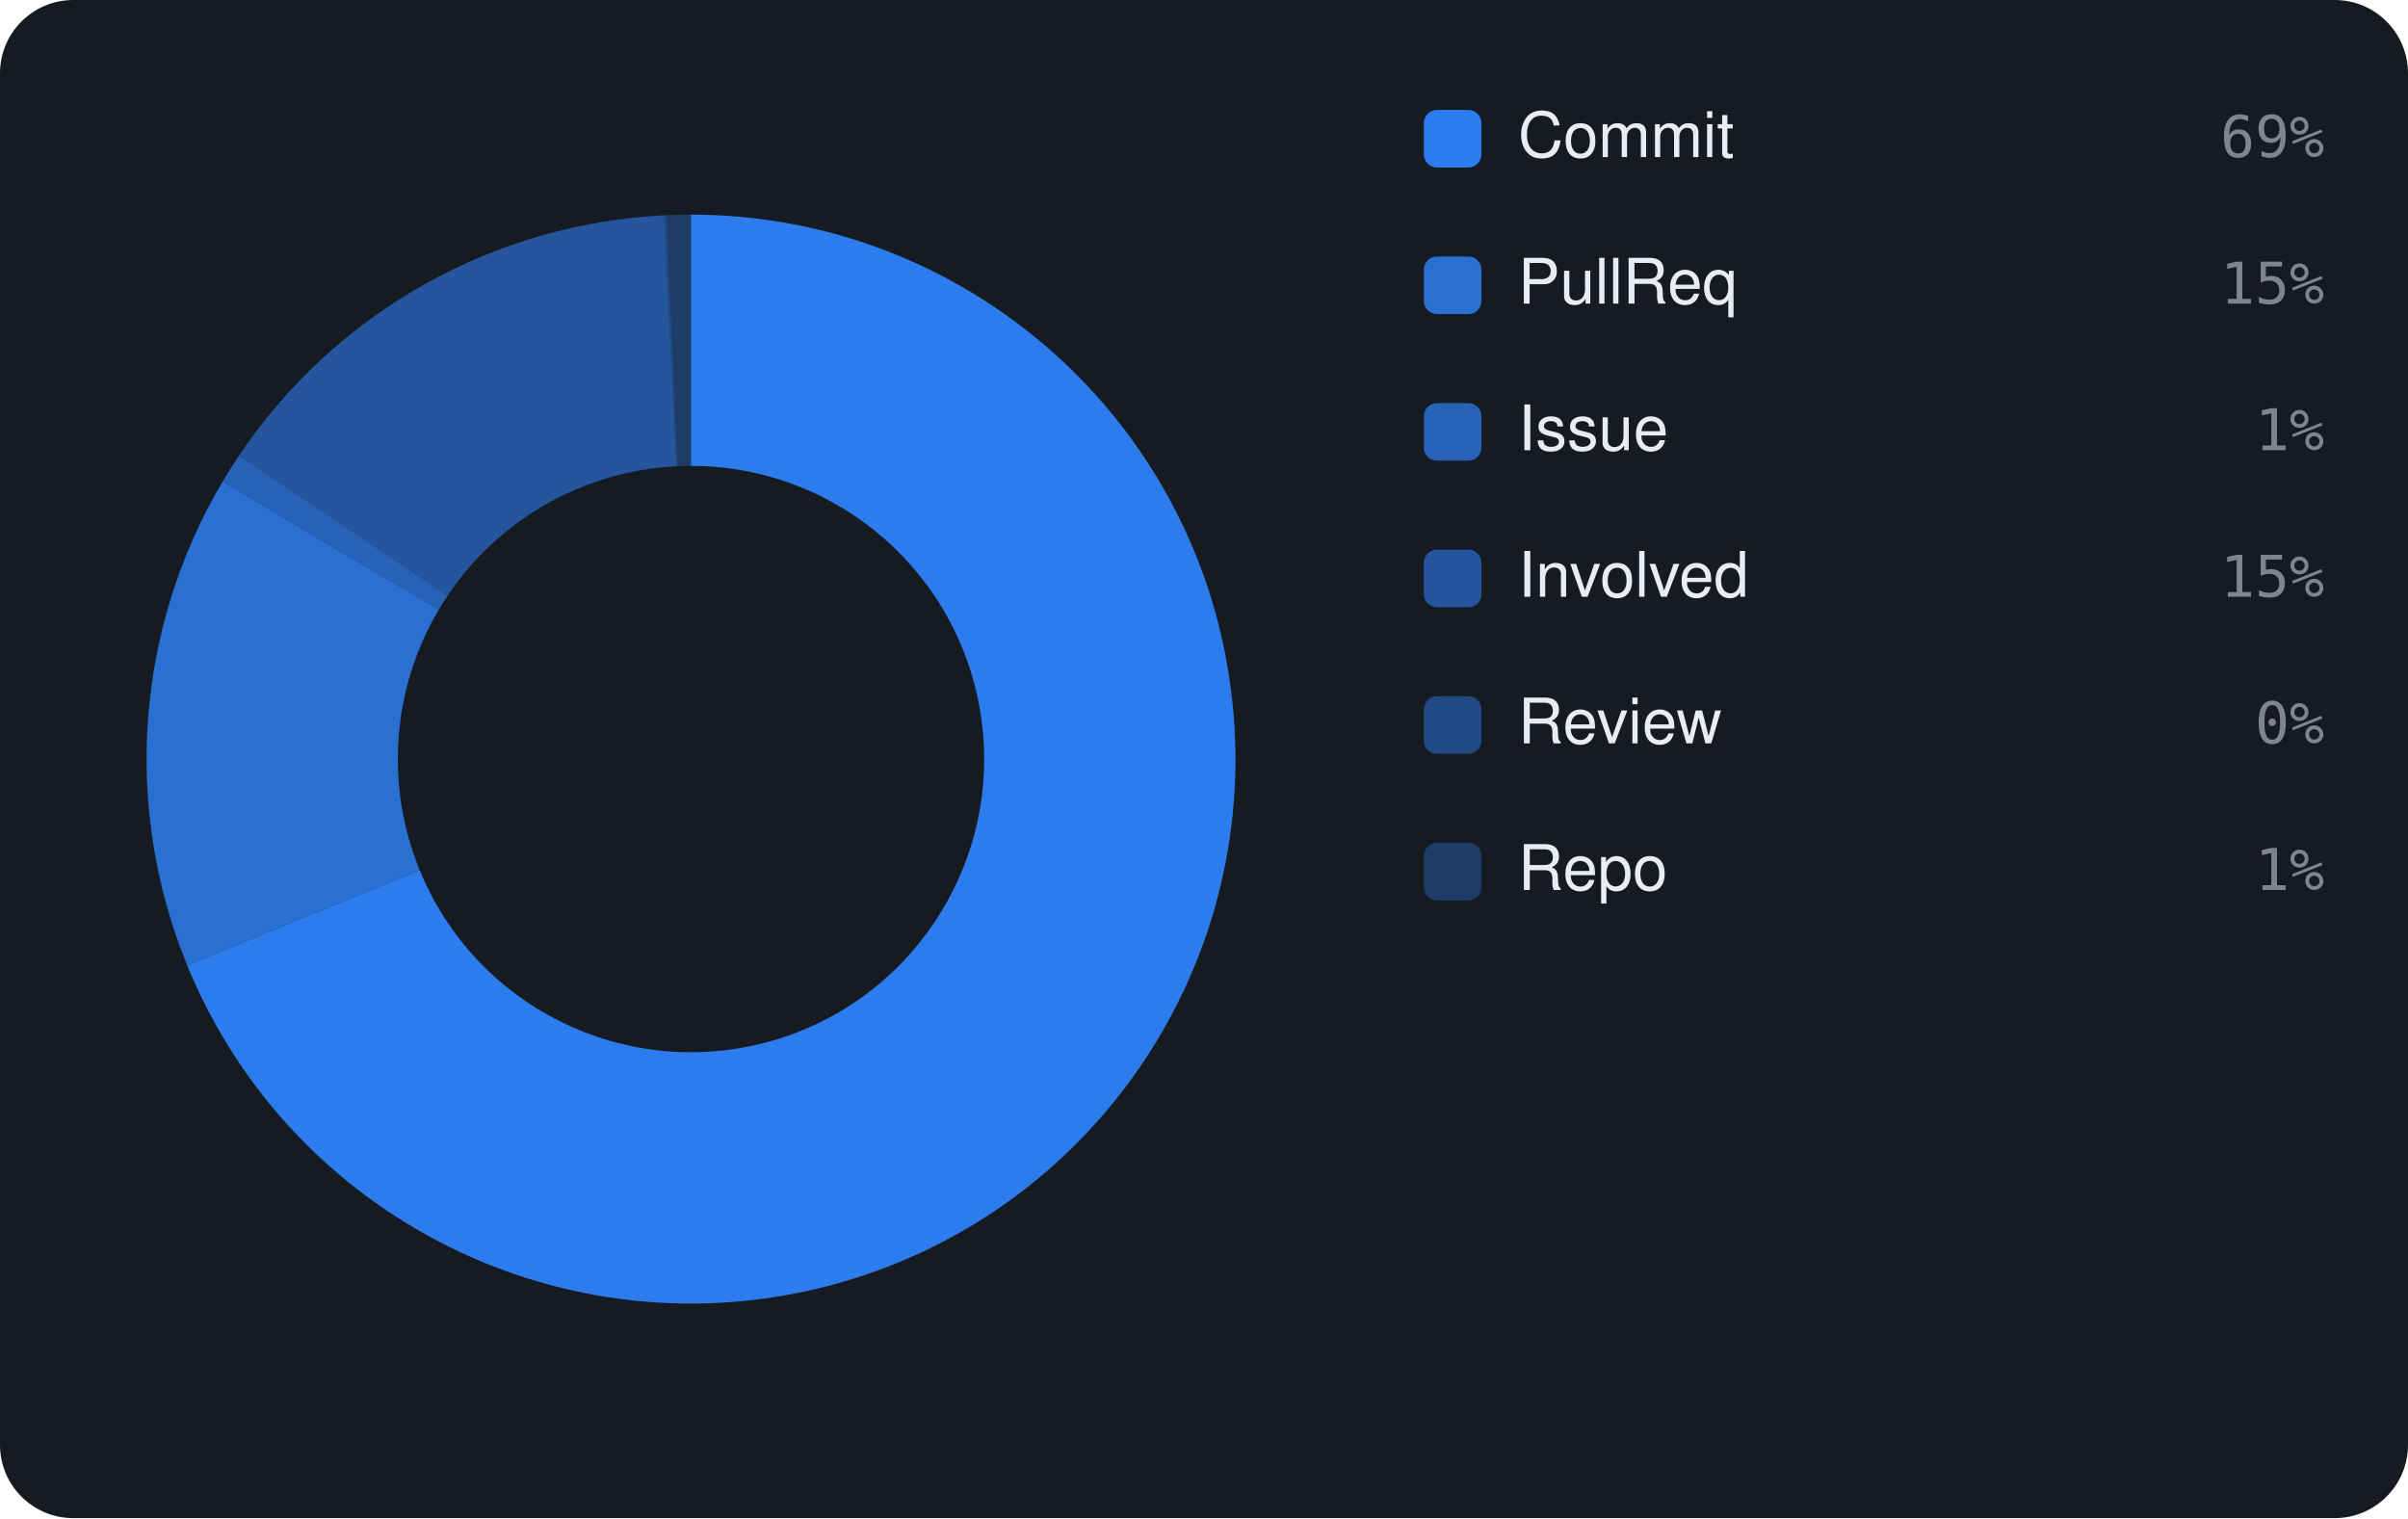
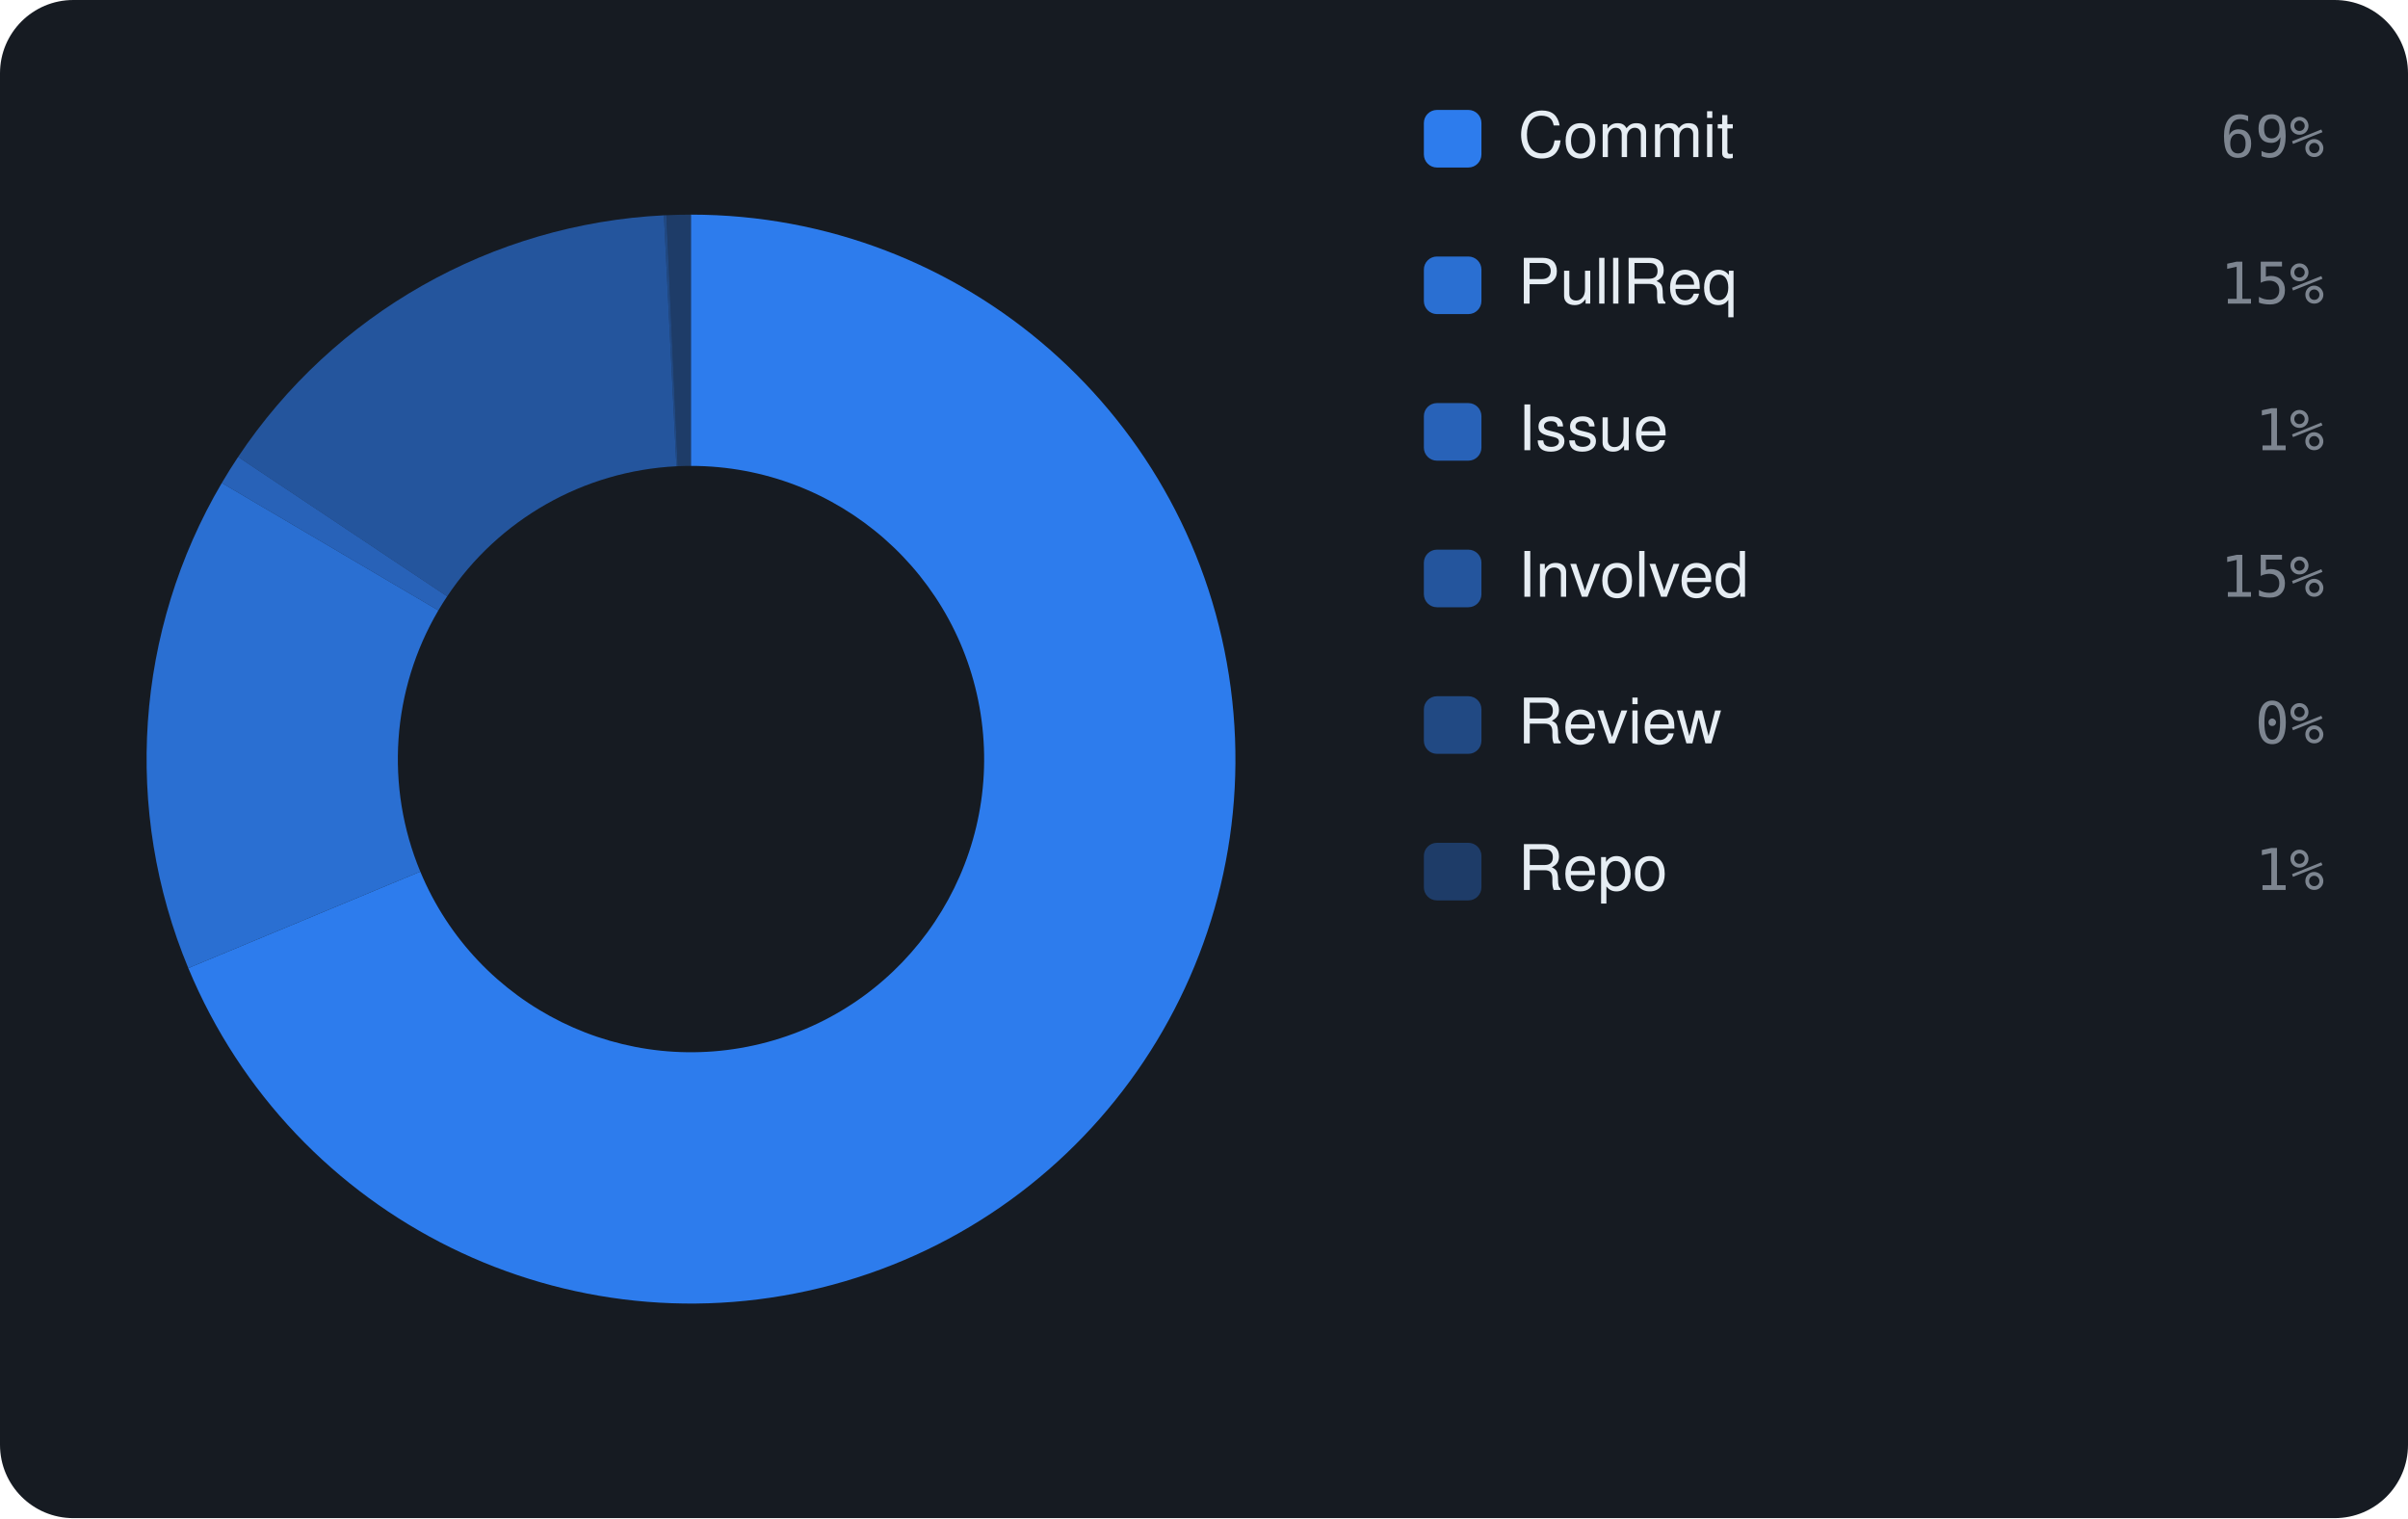
<svg xmlns="http://www.w3.org/2000/svg" viewBox="0 0 460 290" width="460" height="290" font-family="-apple-system,BlinkMacSystemFont,'Segoe UI',Helvetica,Arial,sans-serif">
  <rect width="460" height="290" rx="14" fill="#161b22" />
-   <path d="M132.00 41.00 A104 104 0 1 1 35.75 184.39 L80.17 166.21 A56 56 0 1 0 132.00 89.00 Z" fill="rgba(47,129,247,0.95)" />
-   <path d="M35.75 184.39 A104 104 0 0 1 42.52 91.99 L83.82 116.46 A56 56 0 0 0 80.17 166.21 Z" fill="rgba(47,129,247,0.826)" />
-   <path d="M42.52 91.99 A104 104 0 0 1 45.65 87.04 L85.50 113.79 A56 56 0 0 0 83.82 116.46 Z" fill="rgba(47,129,247,0.702)" />
-   <path d="M45.65 87.04 A104 104 0 0 1 126.85 41.13 L129.23 89.07 A56 56 0 0 0 85.50 113.79 Z" fill="rgba(47,129,247,0.578)" />
-   <path d="M126.85 41.13 A104 104 0 0 1 127.32 41.11 L129.48 89.06 A56 56 0 0 0 129.23 89.07 Z" fill="rgba(47,129,247,0.454)" />
-   <path d="M127.32 41.11 A104 104 0 0 1 132.00 41.00 L132.00 89.00 A56 56 0 0 0 129.48 89.06 Z" fill="rgba(47,129,247,0.33)" />
+   <path d="M132.00 41.00 A104 104 0 1 1 35.97 184.93 L80.29 166.50 A56 56 0 1 0 132.00 89.00 Z" fill="rgba(47,129,247,0.95)" />
+   <path d="M35.97 184.93 A104 104 0 0 1 42.37 92.26 L83.74 116.60 A56 56 0 0 0 80.29 166.50 Z" fill="rgba(47,129,247,0.826)" />
+   <path d="M42.37 92.26 A104 104 0 0 1 45.49 87.28 L85.42 113.92 A56 56 0 0 0 83.74 116.60 Z" fill="rgba(47,129,247,0.702)" />
+   <path d="M45.49 87.28 A104 104 0 0 1 126.83 41.13 L129.22 89.07 A56 56 0 0 0 85.42 113.92 Z" fill="rgba(47,129,247,0.578)" />
+   <path d="M126.83 41.13 A104 104 0 0 1 127.30 41.11 L129.47 89.06 A56 56 0 0 0 129.22 89.07 Z" fill="rgba(47,129,247,0.454)" />
+   <path d="M127.30 41.11 A104 104 0 0 1 132.00 41.00 L132.00 89.00 A56 56 0 0 0 129.47 89.06 Z" fill="rgba(47,129,247,0.33)" />
  <rect x="272" y="21" width="11" height="11" rx="2.5" fill="rgba(47,129,247,0.95)" />
  <text x="290" y="30" font-size="12" fill="#e6edf3">Commit</text>
  <text x="444" y="30" text-anchor="end" font-size="11" font-family="monospace" fill="#7d8590">69%</text>
  <rect x="272" y="49" width="11" height="11" rx="2.5" fill="rgba(47,129,247,0.826)" />
  <text x="290" y="58" font-size="12" fill="#e6edf3">PullReq</text>
  <text x="444" y="58" text-anchor="end" font-size="11" font-family="monospace" fill="#7d8590">15%</text>
  <rect x="272" y="77" width="11" height="11" rx="2.5" fill="rgba(47,129,247,0.702)" />
  <text x="290" y="86" font-size="12" fill="#e6edf3">Issue</text>
  <text x="444" y="86" text-anchor="end" font-size="11" font-family="monospace" fill="#7d8590">1%</text>
  <rect x="272" y="105" width="11" height="11" rx="2.5" fill="rgba(47,129,247,0.578)" />
  <text x="290" y="114" font-size="12" fill="#e6edf3">Involved</text>
  <text x="444" y="114" text-anchor="end" font-size="11" font-family="monospace" fill="#7d8590">15%</text>
  <rect x="272" y="133" width="11" height="11" rx="2.5" fill="rgba(47,129,247,0.454)" />
  <text x="290" y="142" font-size="12" fill="#e6edf3">Review</text>
  <text x="444" y="142" text-anchor="end" font-size="11" font-family="monospace" fill="#7d8590">0%</text>
  <rect x="272" y="161" width="11" height="11" rx="2.5" fill="rgba(47,129,247,0.33)" />
  <text x="290" y="170" font-size="12" fill="#e6edf3">Repo</text>
  <text x="444" y="170" text-anchor="end" font-size="11" font-family="monospace" fill="#7d8590">1%</text>
</svg>
